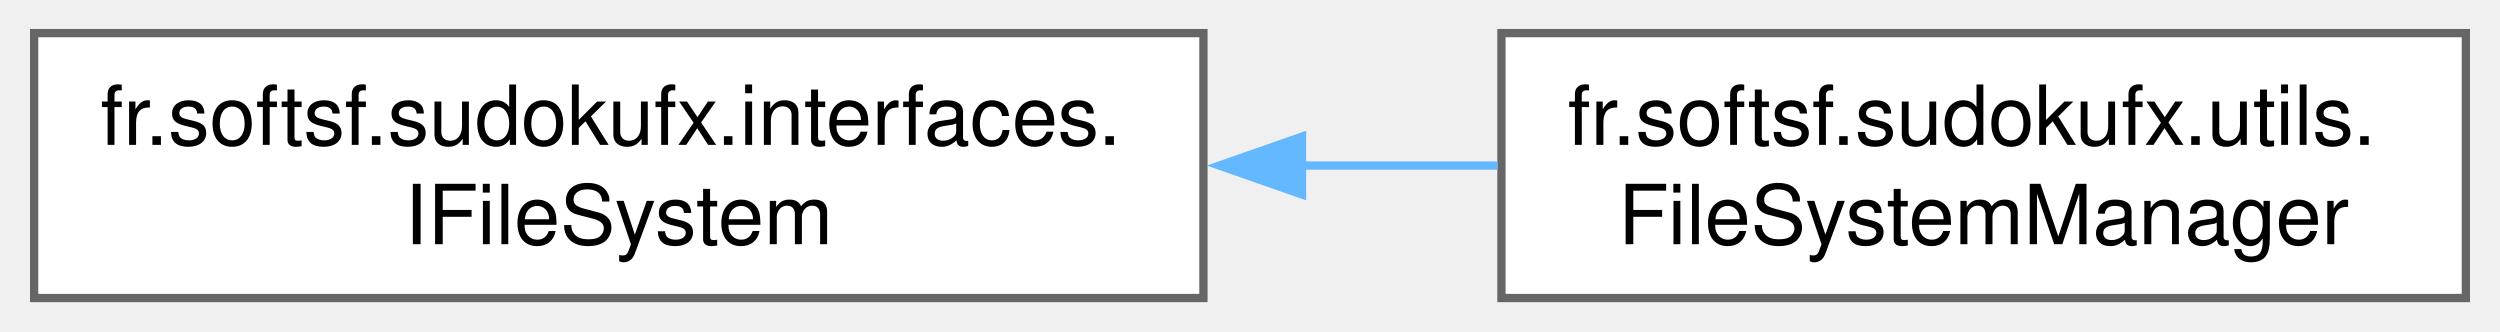
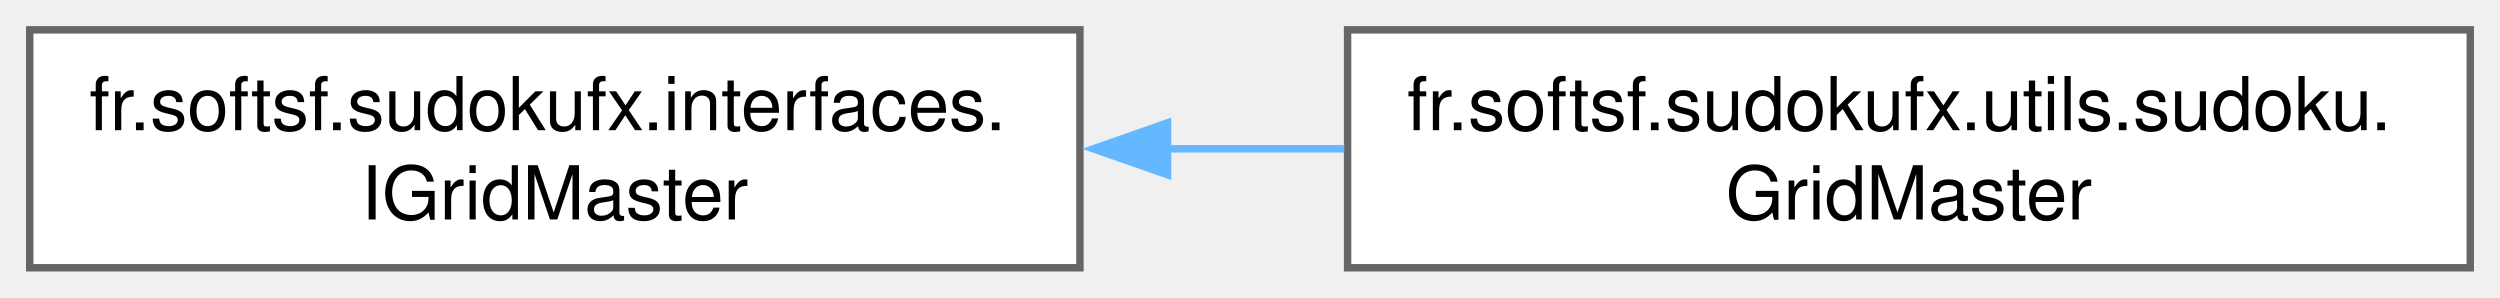
- <svg xmlns="http://www.w3.org/2000/svg" xmlns:xlink="http://www.w3.org/1999/xlink" width="302pt" height="40pt" viewBox="0.00 0.00 301.75 40.00">
+ <svg xmlns="http://www.w3.org/2000/svg" xmlns:xlink="http://www.w3.org/1999/xlink" width="336pt" height="40pt" viewBox="0.00 0.00 336.25 40.00">
  <g id="graph0" class="graph" transform="scale(1 1) rotate(0) translate(4 36)">
    <g id="Node000000" class="node">
      <g id="a_Node000000">
-         <a xlink:href="interfacefr_1_1softsf_1_1sudokufx_1_1interfaces_1_1_i_file_system.html" target="_top" xlink:title="Interface defining a method to recursively deletes a folder and its contents.">
+         <a xlink:href="interfacefr_1_1softsf_1_1sudokufx_1_1interfaces_1_1_i_grid_master.html" target="_top" xlink:title="Interface defining methods to generate and solve Sudoku puzzles.">
          <polygon fill="white" stroke="#666666" points="141.25,-32 0,-32 0,0 141.25,0 141.25,-32" />
          <text text-anchor="start" x="8" y="-18.5" font-family="Helvetica,sans-Serif" font-size="10.00">fr.softsf.sudokufx.interfaces.</text>
-           <text text-anchor="middle" x="70.62" y="-6.5" font-family="Helvetica,sans-Serif" font-size="10.00">IFileSystem</text>
+           <text text-anchor="middle" x="70.62" y="-6.5" font-family="Helvetica,sans-Serif" font-size="10.00">IGridMaster</text>
        </a>
      </g>
    </g>
    <g id="Node000001" class="node">
      <g id="a_Node000001">
-         <a xlink:href="classfr_1_1softsf_1_1sudokufx_1_1utils_1_1_file_system_manager.html" target="_top" xlink:title="Manages file system operations, particularly folder deletion.">
-           <polygon fill="white" stroke="#666666" points="293.75,-32 177.25,-32 177.25,0 293.75,0 293.75,-32" />
-           <text text-anchor="start" x="185.25" y="-18.5" font-family="Helvetica,sans-Serif" font-size="10.00">fr.softsf.sudokufx.utils.</text>
-           <text text-anchor="middle" x="235.5" y="-6.5" font-family="Helvetica,sans-Serif" font-size="10.00">FileSystemManager</text>
+         <a xlink:href="classfr_1_1softsf_1_1sudokufx_1_1utils_1_1sudoku_1_1_grid_master.html" target="_top" xlink:title="Provides essential functionalities for generating and solving Sudoku puzzles.">
+           <polygon fill="white" stroke="#666666" points="328.25,-32 177.25,-32 177.25,0 328.25,0 328.25,-32" />
+           <text text-anchor="start" x="185.25" y="-18.5" font-family="Helvetica,sans-Serif" font-size="10.00">fr.softsf.sudokufx.utils.sudoku.</text>
+           <text text-anchor="middle" x="252.75" y="-6.5" font-family="Helvetica,sans-Serif" font-size="10.00">GridMaster</text>
        </a>
      </g>
    </g>
    <g id="edge8_Node000000_Node000001" class="edge">
      <g id="a_edge8_Node000000_Node000001">
        <a xlink:title=" ">
-           <path fill="none" stroke="#63b8ff" d="M152.98,-16C161.02,-16 169.06,-16 176.79,-16" />
-           <polygon fill="#63b8ff" stroke="#63b8ff" points="153.16,-12.5 143.16,-16 153.16,-19.5 153.16,-12.5" />
+           <path fill="none" stroke="#63b8ff" d="M153.04,-16C160.96,-16 168.97,-16 176.82,-16" />
+           <polygon fill="#63b8ff" stroke="#63b8ff" points="153.04,-12.5 143.04,-16 153.04,-19.5 153.04,-12.5" />
        </a>
      </g>
    </g>
  </g>
</svg>
